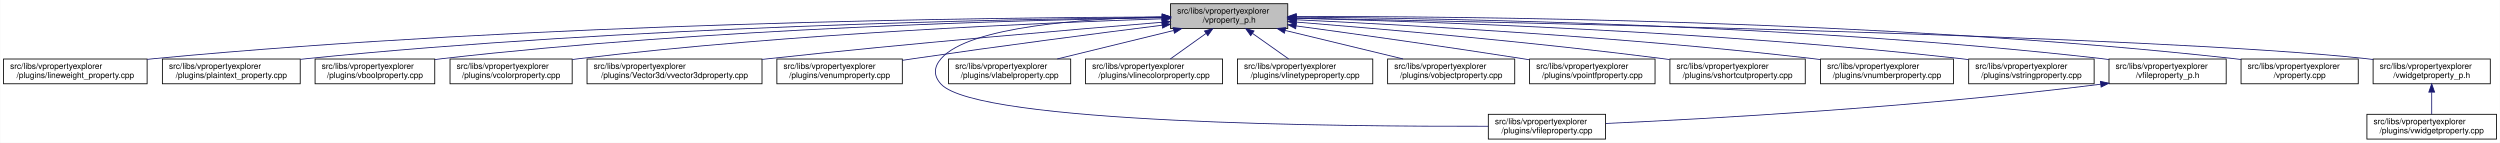
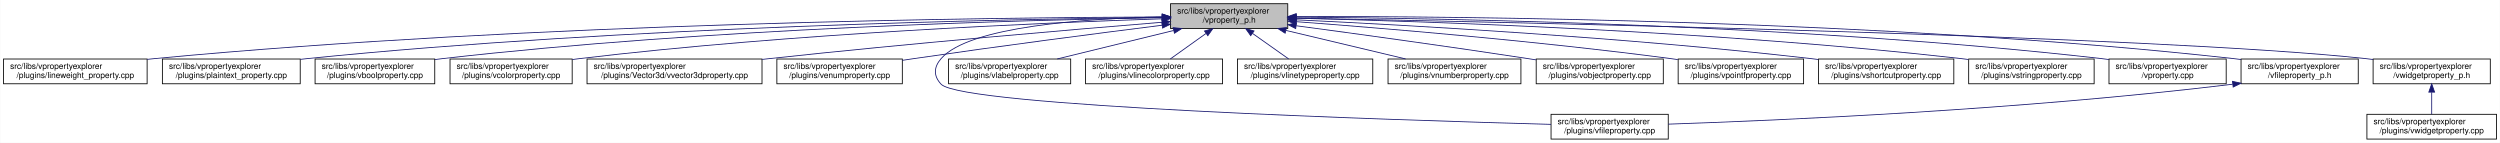
<svg xmlns="http://www.w3.org/2000/svg" xmlns:xlink="http://www.w3.org/1999/xlink" width="3029pt" height="173pt" viewBox="0.00 0.00 3028.50 173.00">
  <g id="graph0" class="graph" transform="scale(1 1) rotate(0) translate(4 169)">
    <polygon fill="white" stroke="transparent" points="-4,4 -4,-169 3024.5,-169 3024.5,4 -4,4" />
    <g id="node1" class="node">
      <g id="a_node1">
        <a xlink:title=" ">
          <polygon fill="#bfbfbf" stroke="black" points="1414,-134.5 1414,-164.5 1556,-164.5 1556,-134.5 1414,-134.5" />
          <text text-anchor="start" x="1422" y="-152.5" font-family="Helvetica,sans-Serif" font-size="10.00">src/libs/vpropertyexplorer</text>
          <text text-anchor="middle" x="1485" y="-141.5" font-family="Helvetica,sans-Serif" font-size="10.00">/vproperty_p.h</text>
        </a>
      </g>
    </g>
    <g id="node2" class="node">
      <g id="a_node2">
        <a xlink:href="../../d9/d33/lineweight__property_8cpp.html" target="_top" xlink:title=" ">
          <polygon fill="white" stroke="black" points="0,-67.5 0,-97.5 174,-97.5 174,-67.5 0,-67.5" />
          <text text-anchor="start" x="8" y="-85.5" font-family="Helvetica,sans-Serif" font-size="10.00">src/libs/vpropertyexplorer</text>
          <text text-anchor="middle" x="87" y="-74.5" font-family="Helvetica,sans-Serif" font-size="10.00">/plugins/lineweight_property.cpp</text>
        </a>
      </g>
    </g>
    <g id="edge1" class="edge">
      <path fill="none" stroke="midnightblue" d="M1403.81,-148.48C1198.73,-147.75 643.37,-141.56 183,-98 180.06,-97.72 177.08,-97.41 174.07,-97.08" />
      <polygon fill="midnightblue" stroke="midnightblue" points="1403.88,-151.98 1413.9,-148.51 1403.91,-144.98 1403.88,-151.98" />
    </g>
    <g id="node3" class="node">
      <g id="a_node3">
        <a xlink:href="../../da/d2f/plaintext__property_8cpp.html" target="_top" xlink:title=" ">
          <polygon fill="white" stroke="black" points="192.5,-67.5 192.5,-97.5 359.5,-97.5 359.5,-67.5 192.5,-67.5" />
          <text text-anchor="start" x="200.5" y="-85.5" font-family="Helvetica,sans-Serif" font-size="10.00">src/libs/vpropertyexplorer</text>
          <text text-anchor="middle" x="276" y="-74.5" font-family="Helvetica,sans-Serif" font-size="10.00">/plugins/plaintext_property.cpp</text>
        </a>
      </g>
    </g>
    <g id="edge2" class="edge">
      <path fill="none" stroke="midnightblue" d="M1403.74,-147.92C1219.19,-145.92 754.45,-137.07 368,-98 365.27,-97.72 362.49,-97.42 359.69,-97.09" />
      <polygon fill="midnightblue" stroke="midnightblue" points="1403.87,-151.42 1413.91,-148.02 1403.94,-144.42 1403.87,-151.42" />
    </g>
    <g id="node4" class="node">
      <g id="a_node4">
        <a xlink:href="../../d8/d83/vboolproperty_8cpp.html" target="_top" xlink:title=" ">
          <polygon fill="white" stroke="black" points="377.5,-67.5 377.5,-97.5 522.5,-97.5 522.5,-67.5 377.5,-67.5" />
          <text text-anchor="start" x="385.5" y="-85.5" font-family="Helvetica,sans-Serif" font-size="10.00">src/libs/vpropertyexplorer</text>
          <text text-anchor="middle" x="450" y="-74.5" font-family="Helvetica,sans-Serif" font-size="10.00">/plugins/vboolproperty.cpp</text>
        </a>
      </g>
    </g>
    <g id="edge3" class="edge">
      <path fill="none" stroke="midnightblue" d="M1403.86,-147.54C1239.05,-144.84 853.46,-134.8 532,-98 528.98,-97.65 525.91,-97.27 522.81,-96.85" />
      <polygon fill="midnightblue" stroke="midnightblue" points="1403.86,-151.04 1413.92,-147.7 1403.98,-144.04 1403.86,-151.04" />
    </g>
    <g id="node5" class="node">
      <g id="a_node5">
        <a xlink:href="../../d0/d6b/vcolorproperty_8cpp.html" target="_top" xlink:title=" ">
          <polygon fill="white" stroke="black" points="541,-67.5 541,-97.5 689,-97.5 689,-67.5 541,-67.5" />
          <text text-anchor="start" x="549" y="-85.5" font-family="Helvetica,sans-Serif" font-size="10.00">src/libs/vpropertyexplorer</text>
          <text text-anchor="middle" x="615" y="-74.5" font-family="Helvetica,sans-Serif" font-size="10.00">/plugins/vcolorproperty.cpp</text>
        </a>
      </g>
    </g>
    <g id="edge4" class="edge">
      <path fill="none" stroke="midnightblue" d="M1403.94,-146.21C1260.95,-141.52 954.74,-128.57 698,-98 695.09,-97.65 692.14,-97.27 689.15,-96.87" />
      <polygon fill="midnightblue" stroke="midnightblue" points="1403.84,-149.71 1413.95,-146.53 1404.07,-142.71 1403.84,-149.71" />
    </g>
    <g id="node6" class="node">
      <g id="a_node6">
        <a xlink:href="../../d2/d8f/vvector3dproperty_8cpp.html" target="_top" xlink:title=" ">
          <polygon fill="white" stroke="black" points="707,-67.5 707,-97.5 919,-97.5 919,-67.5 707,-67.5" />
          <text text-anchor="start" x="715" y="-85.5" font-family="Helvetica,sans-Serif" font-size="10.00">src/libs/vpropertyexplorer</text>
          <text text-anchor="middle" x="813" y="-74.5" font-family="Helvetica,sans-Serif" font-size="10.00">/plugins/Vector3d/vvector3dproperty.cpp</text>
        </a>
      </g>
    </g>
    <g id="edge5" class="edge">
      <path fill="none" stroke="midnightblue" d="M1403.47,-142.01C1294.87,-133.15 1096.8,-116.29 928,-98 925.1,-97.69 922.16,-97.36 919.19,-97.03" />
      <polygon fill="midnightblue" stroke="midnightblue" points="1403.45,-145.52 1413.7,-142.84 1404.02,-138.54 1403.45,-145.52" />
    </g>
    <g id="node7" class="node">
      <g id="a_node7">
        <a xlink:href="../../d3/d60/venumproperty_8cpp.html" target="_top" xlink:title=" ">
          <polygon fill="white" stroke="black" points="937,-67.5 937,-97.5 1089,-97.5 1089,-67.5 937,-67.5" />
          <text text-anchor="start" x="945" y="-85.5" font-family="Helvetica,sans-Serif" font-size="10.00">src/libs/vpropertyexplorer</text>
          <text text-anchor="middle" x="1013" y="-74.5" font-family="Helvetica,sans-Serif" font-size="10.00">/plugins/venumproperty.cpp</text>
        </a>
      </g>
    </g>
    <g id="edge6" class="edge">
      <path fill="none" stroke="midnightblue" d="M1403.64,-138.42C1326.24,-128.67 1206.57,-113.19 1103,-98 1098.46,-97.33 1093.79,-96.63 1089.09,-95.91" />
      <polygon fill="midnightblue" stroke="midnightblue" points="1403.45,-141.93 1413.81,-139.7 1404.32,-134.98 1403.45,-141.93" />
    </g>
    <g id="node8" class="node">
      <g id="a_node8">
        <a xlink:href="../../d7/dd2/vfileproperty_8cpp.html" target="_top" xlink:title=" ">
-           <polygon fill="white" stroke="black" points="1799,-0.5 1799,-30.5 1941,-30.5 1941,-0.5 1799,-0.5" />
-           <text text-anchor="start" x="1807" y="-18.5" font-family="Helvetica,sans-Serif" font-size="10.00">src/libs/vpropertyexplorer</text>
-           <text text-anchor="middle" x="1870" y="-7.5" font-family="Helvetica,sans-Serif" font-size="10.00">/plugins/vfileproperty.cpp</text>
+           <polygon fill="white" stroke="black" points="1875,-0.5 1875,-30.5 2017,-30.5 2017,-0.5 1875,-0.5" />
+           <text text-anchor="start" x="1883" y="-18.5" font-family="Helvetica,sans-Serif" font-size="10.00">src/libs/vpropertyexplorer</text>
+           <text text-anchor="middle" x="1946" y="-7.5" font-family="Helvetica,sans-Serif" font-size="10.00">/plugins/vfileproperty.cpp</text>
        </a>
      </g>
    </g>
    <g id="edge7" class="edge">
-       <path fill="none" stroke="midnightblue" d="M1403.86,-148.53C1311.78,-146.64 1169.94,-137.2 1136,-98 1126.98,-87.58 1126.6,-77.07 1136,-67 1180.62,-19.21 1623.4,-15.56 1798.89,-16.02" />
+       <path fill="none" stroke="midnightblue" d="M1403.86,-148.53C1311.78,-146.64 1169.94,-137.2 1136,-98 1126.98,-87.58 1126.57,-77.04 1136,-67 1161.13,-40.25 1682.01,-23.59 1874.94,-18.32" />
      <polygon fill="midnightblue" stroke="midnightblue" points="1403.93,-152.03 1414,-148.71 1404.06,-145.03 1403.93,-152.03" />
    </g>
    <g id="node9" class="node">
      <g id="a_node9">
        <a xlink:href="../../d6/ddf/vlabelproperty_8cpp.html" target="_top" xlink:title=" ">
          <polygon fill="white" stroke="black" points="1145,-67.5 1145,-97.5 1293,-97.5 1293,-67.5 1145,-67.5" />
          <text text-anchor="start" x="1153" y="-85.5" font-family="Helvetica,sans-Serif" font-size="10.00">src/libs/vpropertyexplorer</text>
          <text text-anchor="middle" x="1219" y="-74.5" font-family="Helvetica,sans-Serif" font-size="10.00">/plugins/vlabelproperty.cpp</text>
        </a>
      </g>
    </g>
    <g id="edge8" class="edge">
      <path fill="none" stroke="midnightblue" d="M1417.69,-132.05C1374.2,-121.43 1318.2,-107.74 1276.75,-97.61" />
      <polygon fill="midnightblue" stroke="midnightblue" points="1417.06,-135.5 1427.61,-134.48 1418.73,-128.7 1417.06,-135.5" />
    </g>
    <g id="node10" class="node">
      <g id="a_node10">
        <a xlink:href="../../dd/d22/vlinecolorproperty_8cpp.html" target="_top" xlink:title=" ">
          <polygon fill="white" stroke="black" points="1311,-67.5 1311,-97.5 1477,-97.5 1477,-67.5 1311,-67.5" />
          <text text-anchor="start" x="1319" y="-85.5" font-family="Helvetica,sans-Serif" font-size="10.00">src/libs/vpropertyexplorer</text>
          <text text-anchor="middle" x="1394" y="-74.5" font-family="Helvetica,sans-Serif" font-size="10.00">/plugins/vlinecolorproperty.cpp</text>
        </a>
      </g>
    </g>
    <g id="edge9" class="edge">
      <path fill="none" stroke="midnightblue" d="M1456.93,-128.45C1442.93,-118.45 1426.34,-106.6 1413.71,-97.58" />
      <polygon fill="midnightblue" stroke="midnightblue" points="1455.08,-131.43 1465.25,-134.4 1459.15,-125.74 1455.08,-131.43" />
    </g>
    <g id="node11" class="node">
      <g id="a_node11">
        <a xlink:href="../../dc/d32/vlinetypeproperty_8cpp.html" target="_top" xlink:title=" ">
          <polygon fill="white" stroke="black" points="1495,-67.5 1495,-97.5 1659,-97.5 1659,-67.5 1495,-67.5" />
          <text text-anchor="start" x="1503" y="-85.5" font-family="Helvetica,sans-Serif" font-size="10.00">src/libs/vpropertyexplorer</text>
          <text text-anchor="middle" x="1577" y="-74.5" font-family="Helvetica,sans-Serif" font-size="10.00">/plugins/vlinetypeproperty.cpp</text>
        </a>
      </g>
    </g>
    <g id="edge10" class="edge">
      <path fill="none" stroke="midnightblue" d="M1513.38,-128.45C1527.53,-118.45 1544.31,-106.6 1557.08,-97.58" />
      <polygon fill="midnightblue" stroke="midnightblue" points="1511.11,-125.77 1504.96,-134.4 1515.15,-131.48 1511.11,-125.77" />
    </g>
    <g id="node12" class="node">
      <g id="a_node12">
-         <a xlink:href="../../d5/d66/vobjectproperty_8cpp.html" target="_top" xlink:title=" ">
-           <polygon fill="white" stroke="black" points="1677,-67.5 1677,-97.5 1831,-97.5 1831,-67.5 1677,-67.5" />
-           <text text-anchor="start" x="1685" y="-85.5" font-family="Helvetica,sans-Serif" font-size="10.00">src/libs/vpropertyexplorer</text>
-           <text text-anchor="middle" x="1754" y="-74.5" font-family="Helvetica,sans-Serif" font-size="10.00">/plugins/vobjectproperty.cpp</text>
+         <a xlink:href="../../d7/dda/vnumberproperty_8cpp.html" target="_top" xlink:title=" ">
+           <polygon fill="white" stroke="black" points="1677.5,-67.5 1677.5,-97.5 1838.5,-97.5 1838.5,-67.5 1677.5,-67.5" />
+           <text text-anchor="start" x="1685.5" y="-85.5" font-family="Helvetica,sans-Serif" font-size="10.00">src/libs/vpropertyexplorer</text>
+           <text text-anchor="middle" x="1758" y="-74.5" font-family="Helvetica,sans-Serif" font-size="10.00">/plugins/vnumberproperty.cpp</text>
        </a>
      </g>
    </g>
    <g id="edge11" class="edge">
-       <path fill="none" stroke="midnightblue" d="M1552.79,-132.12C1596.81,-121.48 1653.59,-107.76 1695.6,-97.61" />
-       <polygon fill="midnightblue" stroke="midnightblue" points="1551.94,-128.73 1543.04,-134.48 1553.58,-135.53 1551.94,-128.73" />
+       <path fill="none" stroke="midnightblue" d="M1553.8,-132.12C1598.47,-121.48 1656.1,-107.76 1698.73,-97.61" />
+       <polygon fill="midnightblue" stroke="midnightblue" points="1552.82,-128.75 1543.9,-134.48 1554.44,-135.56 1552.82,-128.75" />
    </g>
    <g id="node13" class="node">
      <g id="a_node13">
-         <a xlink:href="../../d2/dec/vpointfproperty_8cpp.html" target="_top" xlink:title=" ">
-           <polygon fill="white" stroke="black" points="1849,-67.5 1849,-97.5 2001,-97.5 2001,-67.5 1849,-67.5" />
-           <text text-anchor="start" x="1857" y="-85.5" font-family="Helvetica,sans-Serif" font-size="10.00">src/libs/vpropertyexplorer</text>
-           <text text-anchor="middle" x="1925" y="-74.5" font-family="Helvetica,sans-Serif" font-size="10.00">/plugins/vpointfproperty.cpp</text>
+         <a xlink:href="../../d5/d66/vobjectproperty_8cpp.html" target="_top" xlink:title=" ">
+           <polygon fill="white" stroke="black" points="1857,-67.5 1857,-97.5 2011,-97.5 2011,-67.5 1857,-67.5" />
+           <text text-anchor="start" x="1865" y="-85.5" font-family="Helvetica,sans-Serif" font-size="10.00">src/libs/vpropertyexplorer</text>
+           <text text-anchor="middle" x="1934" y="-74.5" font-family="Helvetica,sans-Serif" font-size="10.00">/plugins/vobjectproperty.cpp</text>
        </a>
      </g>
    </g>
    <g id="edge12" class="edge">
-       <path fill="none" stroke="midnightblue" d="M1566.06,-137.62C1638.08,-127.8 1746.16,-112.68 1840,-98 1842.81,-97.56 1845.67,-97.11 1848.56,-96.64" />
-       <polygon fill="midnightblue" stroke="midnightblue" points="1565.58,-134.15 1556.14,-138.97 1566.53,-141.09 1565.58,-134.15" />
+       <path fill="none" stroke="midnightblue" d="M1566.28,-137.79C1639.71,-127.96 1750.7,-112.74 1847,-98 1850.18,-97.51 1853.42,-97.01 1856.7,-96.49" />
+       <polygon fill="midnightblue" stroke="midnightblue" points="1565.62,-134.35 1556.17,-139.14 1566.55,-141.28 1565.62,-134.35" />
    </g>
    <g id="node14" class="node">
      <g id="a_node14">
-         <a xlink:href="../../de/d34/vshortcutproperty_8cpp.html" target="_top" xlink:title=" ">
-           <polygon fill="white" stroke="black" points="2019,-67.5 2019,-97.5 2183,-97.5 2183,-67.5 2019,-67.5" />
-           <text text-anchor="start" x="2027" y="-85.5" font-family="Helvetica,sans-Serif" font-size="10.00">src/libs/vpropertyexplorer</text>
-           <text text-anchor="middle" x="2101" y="-74.5" font-family="Helvetica,sans-Serif" font-size="10.00">/plugins/vshortcutproperty.cpp</text>
+         <a xlink:href="../../d2/dec/vpointfproperty_8cpp.html" target="_top" xlink:title=" ">
+           <polygon fill="white" stroke="black" points="2029,-67.5 2029,-97.5 2181,-97.5 2181,-67.5 2029,-67.5" />
+           <text text-anchor="start" x="2037" y="-85.5" font-family="Helvetica,sans-Serif" font-size="10.00">src/libs/vpropertyexplorer</text>
+           <text text-anchor="middle" x="2105" y="-74.5" font-family="Helvetica,sans-Serif" font-size="10.00">/plugins/vpointfproperty.cpp</text>
        </a>
      </g>
    </g>
    <g id="edge13" class="edge">
-       <path fill="none" stroke="midnightblue" d="M1566.11,-142.27C1669.4,-133.98 1853.31,-118 2010,-98 2012.86,-97.64 2015.76,-97.25 2018.69,-96.85" />
-       <polygon fill="midnightblue" stroke="midnightblue" points="1565.75,-138.79 1556.06,-143.07 1566.31,-145.77 1565.75,-138.79" />
+       <path fill="none" stroke="midnightblue" d="M1566.37,-142.72C1671.42,-134.83 1859.78,-119.2 2020,-98 2022.82,-97.63 2025.69,-97.23 2028.59,-96.81" />
+       <polygon fill="midnightblue" stroke="midnightblue" points="1565.87,-139.25 1556.15,-143.49 1566.39,-146.23 1565.87,-139.25" />
    </g>
    <g id="node15" class="node">
      <g id="a_node15">
-         <a xlink:href="../../d7/dda/vnumberproperty_8cpp.html" target="_top" xlink:title=" ">
-           <polygon fill="white" stroke="black" points="2201.5,-67.5 2201.5,-97.5 2362.5,-97.5 2362.5,-67.5 2201.5,-67.5" />
-           <text text-anchor="start" x="2209.5" y="-85.5" font-family="Helvetica,sans-Serif" font-size="10.00">src/libs/vpropertyexplorer</text>
-           <text text-anchor="middle" x="2282" y="-74.5" font-family="Helvetica,sans-Serif" font-size="10.00">/plugins/vnumberproperty.cpp</text>
+         <a xlink:href="../../de/d34/vshortcutproperty_8cpp.html" target="_top" xlink:title=" ">
+           <polygon fill="white" stroke="black" points="2199,-67.5 2199,-97.5 2363,-97.5 2363,-67.5 2199,-67.5" />
+           <text text-anchor="start" x="2207" y="-85.5" font-family="Helvetica,sans-Serif" font-size="10.00">src/libs/vpropertyexplorer</text>
+           <text text-anchor="middle" x="2281" y="-74.5" font-family="Helvetica,sans-Serif" font-size="10.00">/plugins/vshortcutproperty.cpp</text>
        </a>
      </g>
    </g>
    <g id="edge14" class="edge">
-       <path fill="none" stroke="midnightblue" d="M1566.2,-145.04C1697.9,-138.9 1966.1,-124.21 2192,-98 2194.99,-97.65 2198.03,-97.28 2201.09,-96.88" />
-       <polygon fill="midnightblue" stroke="midnightblue" points="1566.02,-141.54 1556.19,-145.5 1566.34,-148.53 1566.02,-141.54" />
+       <path fill="none" stroke="midnightblue" d="M1566.23,-144.97C1697.64,-138.74 1964.86,-123.95 2190,-98 2192.86,-97.67 2195.77,-97.32 2198.7,-96.94" />
+       <polygon fill="midnightblue" stroke="midnightblue" points="1566.06,-141.47 1556.24,-145.44 1566.39,-148.46 1566.06,-141.47" />
    </g>
    <g id="node16" class="node">
      <g id="a_node16">
        <a xlink:href="../../dc/d18/vstringproperty_8cpp.html" target="_top" xlink:title=" ">
          <polygon fill="white" stroke="black" points="2381,-67.5 2381,-97.5 2533,-97.5 2533,-67.5 2381,-67.5" />
          <text text-anchor="start" x="2389" y="-85.5" font-family="Helvetica,sans-Serif" font-size="10.00">src/libs/vpropertyexplorer</text>
          <text text-anchor="middle" x="2457" y="-74.5" font-family="Helvetica,sans-Serif" font-size="10.00">/plugins/vstringproperty.cpp</text>
        </a>
      </g>
    </g>
    <g id="edge15" class="edge">
-       <path fill="none" stroke="midnightblue" d="M1566.15,-146.86C1722.39,-143.04 2075.68,-131.21 2371,-98 2374.16,-97.64 2377.38,-97.25 2380.63,-96.83" />
-       <polygon fill="midnightblue" stroke="midnightblue" points="1566.05,-143.36 1556.14,-147.1 1566.22,-150.36 1566.05,-143.36" />
+       <path fill="none" stroke="midnightblue" d="M1566.24,-146.92C1722.67,-143.2 2076.38,-131.52 2372,-98 2374.83,-97.68 2377.7,-97.33 2380.6,-96.95" />
+       <polygon fill="midnightblue" stroke="midnightblue" points="1566.14,-143.42 1556.23,-147.15 1566.31,-150.42 1566.14,-143.42" />
    </g>
    <g id="node17" class="node">
      <g id="a_node17">
-         <a xlink:href="../../dc/de7/vfileproperty__p_8h.html" target="_top" xlink:title=" ">
+         <a xlink:href="../../d8/dd2/vproperty_8cpp.html" target="_top" xlink:title=" ">
          <polygon fill="white" stroke="black" points="2551,-67.5 2551,-97.5 2693,-97.5 2693,-67.5 2551,-67.5" />
          <text text-anchor="start" x="2559" y="-85.5" font-family="Helvetica,sans-Serif" font-size="10.00">src/libs/vpropertyexplorer</text>
-           <text text-anchor="middle" x="2622" y="-74.5" font-family="Helvetica,sans-Serif" font-size="10.00">/vfileproperty_p.h</text>
+           <text text-anchor="middle" x="2622" y="-74.5" font-family="Helvetica,sans-Serif" font-size="10.00">/vproperty.cpp</text>
        </a>
      </g>
    </g>
    <g id="edge16" class="edge">
      <path fill="none" stroke="midnightblue" d="M1566.13,-148.25C1743.64,-146.92 2179.63,-139.31 2542,-98 2544.95,-97.66 2547.95,-97.29 2550.97,-96.87" />
      <polygon fill="midnightblue" stroke="midnightblue" points="1566.06,-144.75 1556.08,-148.32 1566.11,-151.75 1566.06,-144.75" />
    </g>
    <g id="node18" class="node">
      <g id="a_node18">
-         <a xlink:href="../../d8/dd2/vproperty_8cpp.html" target="_top" xlink:title=" ">
+         <a xlink:href="../../dc/de7/vfileproperty__p_8h.html" target="_top" xlink:title=" ">
          <polygon fill="white" stroke="black" points="2711,-67.5 2711,-97.5 2853,-97.5 2853,-67.5 2711,-67.5" />
          <text text-anchor="start" x="2719" y="-85.5" font-family="Helvetica,sans-Serif" font-size="10.00">src/libs/vpropertyexplorer</text>
-           <text text-anchor="middle" x="2782" y="-74.5" font-family="Helvetica,sans-Serif" font-size="10.00">/vproperty.cpp</text>
-         </a>
-       </g>
-     </g>
-     <g id="edge18" class="edge">
+           <text text-anchor="middle" x="2782" y="-74.5" font-family="Helvetica,sans-Serif" font-size="10.00">/vfileproperty_p.h</text>
+         </a>
+       </g>
+     </g>
+     <g id="edge17" class="edge">
      <path fill="none" stroke="midnightblue" d="M1566.47,-148.99C1762.61,-149.32 2276.38,-145.17 2702,-98 2704.95,-97.67 2707.95,-97.3 2710.97,-96.9" />
      <polygon fill="midnightblue" stroke="midnightblue" points="1566.26,-145.49 1556.25,-148.96 1566.24,-152.49 1566.26,-145.49" />
    </g>
    <g id="node19" class="node">
      <g id="a_node19">
        <a xlink:href="../../d4/d5a/vwidgetproperty__p_8h.html" target="_top" xlink:title=" ">
          <polygon fill="white" stroke="black" points="2871,-67.5 2871,-97.5 3013,-97.5 3013,-67.5 2871,-67.5" />
          <text text-anchor="start" x="2879" y="-85.5" font-family="Helvetica,sans-Serif" font-size="10.00">src/libs/vpropertyexplorer</text>
          <text text-anchor="middle" x="2942" y="-74.5" font-family="Helvetica,sans-Serif" font-size="10.00">/vwidgetproperty_p.h</text>
        </a>
      </g>
    </g>
    <g id="edge19" class="edge">
      <path fill="none" stroke="midnightblue" d="M1566.45,-147.04C1822.39,-142.21 2608.51,-125.48 2862,-98 2864.95,-97.68 2867.95,-97.32 2870.98,-96.92" />
      <polygon fill="midnightblue" stroke="midnightblue" points="1566.04,-143.55 1556.11,-147.23 1566.18,-150.55 1566.04,-143.55" />
    </g>
-     <g id="edge17" class="edge">
-       <path fill="none" stroke="midnightblue" d="M2540.97,-66.96C2316.53,-38.73 2062.57,-24.9 1941.36,-19.41" />
-       <polygon fill="midnightblue" stroke="midnightblue" points="2540.6,-70.44 2550.96,-68.23 2541.48,-63.5 2540.6,-70.44" />
+     <g id="edge18" class="edge">
+       <path fill="none" stroke="midnightblue" d="M2700.67,-66.93C2443.47,-35.67 2149.65,-23.04 2017.13,-18.58" />
+       <polygon fill="midnightblue" stroke="midnightblue" points="2700.61,-70.45 2710.96,-68.2 2701.46,-63.5 2700.61,-70.45" />
    </g>
    <g id="node20" class="node">
      <g id="a_node20">
        <a xlink:href="../../dc/ddd/vwidgetproperty_8cpp.html" target="_top" xlink:title=" ">
          <polygon fill="white" stroke="black" points="2863.5,-0.5 2863.5,-30.5 3020.5,-30.5 3020.5,-0.5 2863.5,-0.5" />
          <text text-anchor="start" x="2871.5" y="-18.5" font-family="Helvetica,sans-Serif" font-size="10.00">src/libs/vpropertyexplorer</text>
          <text text-anchor="middle" x="2942" y="-7.5" font-family="Helvetica,sans-Serif" font-size="10.00">/plugins/vwidgetproperty.cpp</text>
        </a>
      </g>
    </g>
    <g id="edge20" class="edge">
      <path fill="none" stroke="midnightblue" d="M2942,-57.11C2942,-48.15 2942,-38.32 2942,-30.58" />
      <polygon fill="midnightblue" stroke="midnightblue" points="2938.5,-57.4 2942,-67.4 2945.5,-57.4 2938.5,-57.4" />
    </g>
  </g>
</svg>
